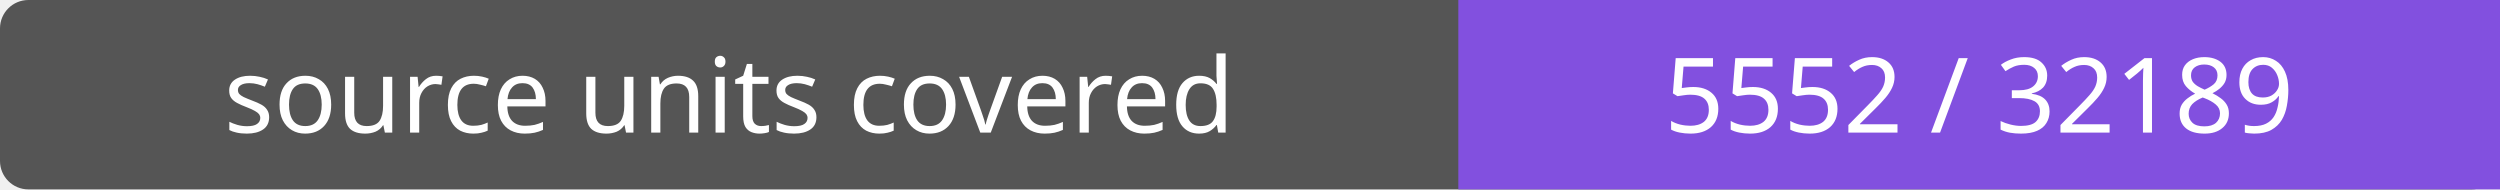
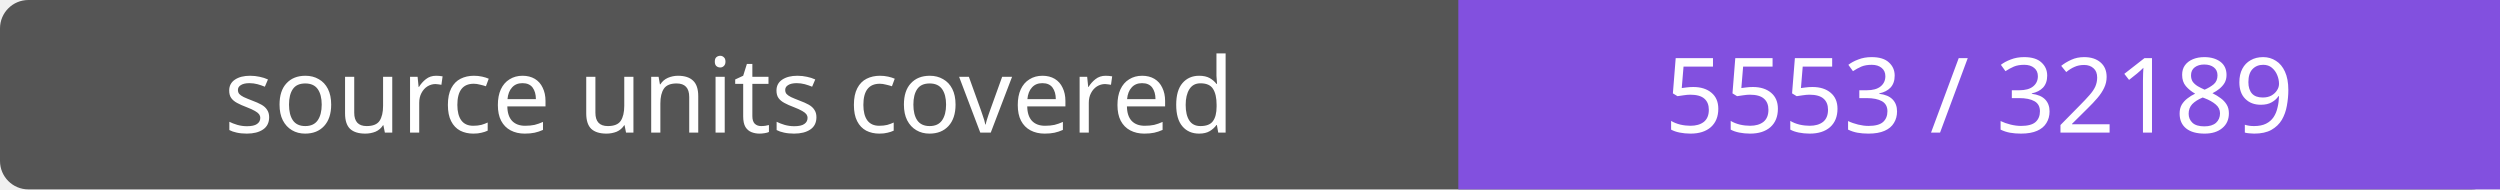
- <svg xmlns="http://www.w3.org/2000/svg" width="264" height="20" role="img" aria-label="source units covered: 5552 / 32189">
+ <svg xmlns="http://www.w3.org/2000/svg" width="264" height="20" role="img" aria-label="source units covered: 5553 / 32189">
  <rect width="264" height="20" rx="3" fill="#555" />
  <path fill="#8250df" d="M154 0h110v20H154z" />
  <g fill="#fff" text-anchor="middle" font-family="Verdana,sans-serif" font-size="11">
    <text x="77.0" y="14">source units covered</text>
-     <text x="209.0" y="14">5552 / 32189</text>
+     <text x="209.0" y="14">5553 / 32189</text>
  </g>
</svg>
